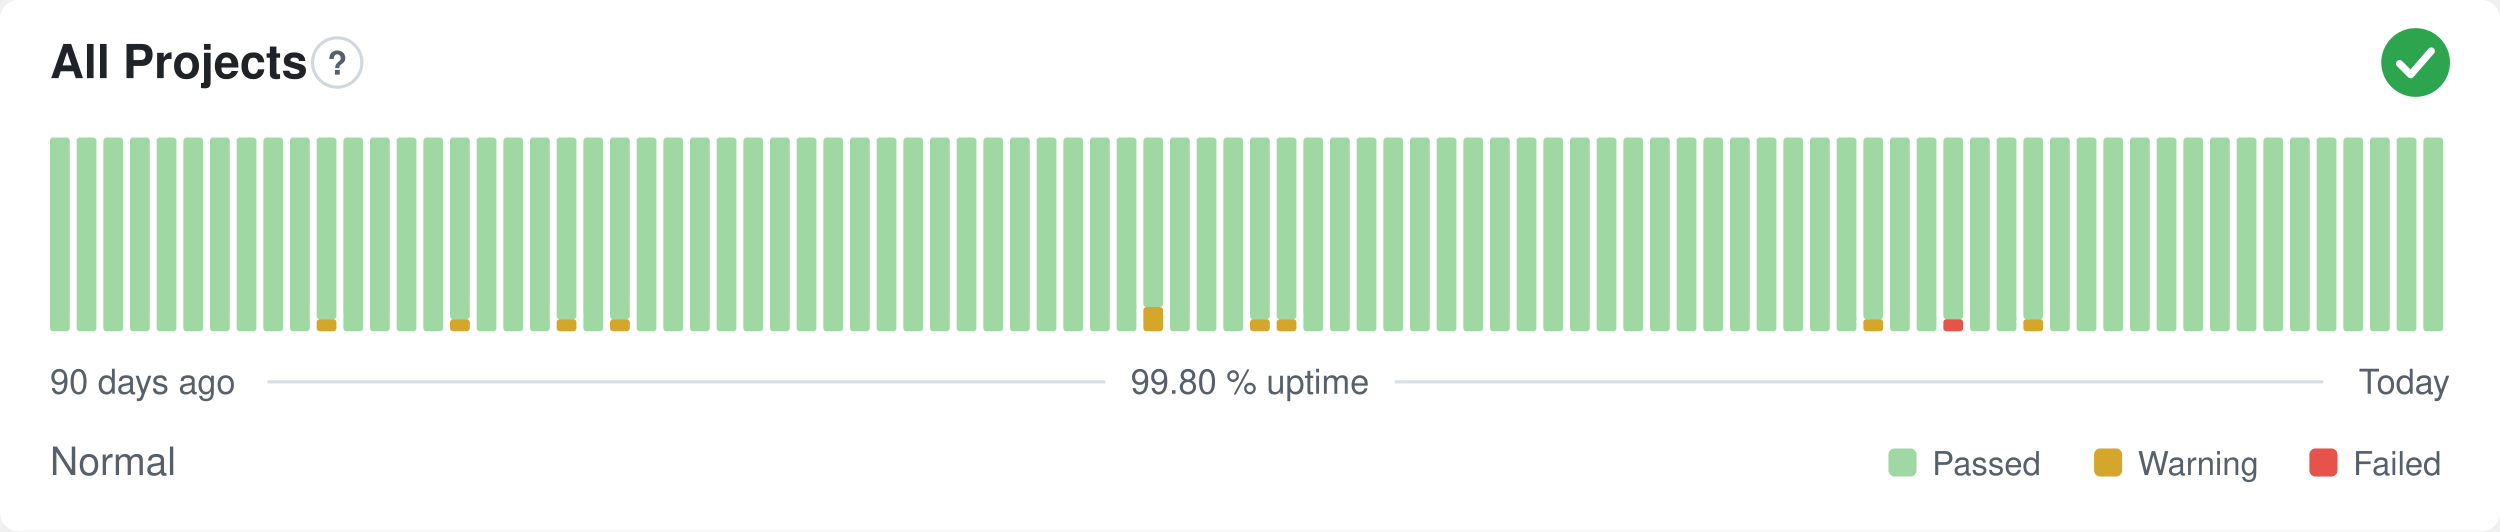
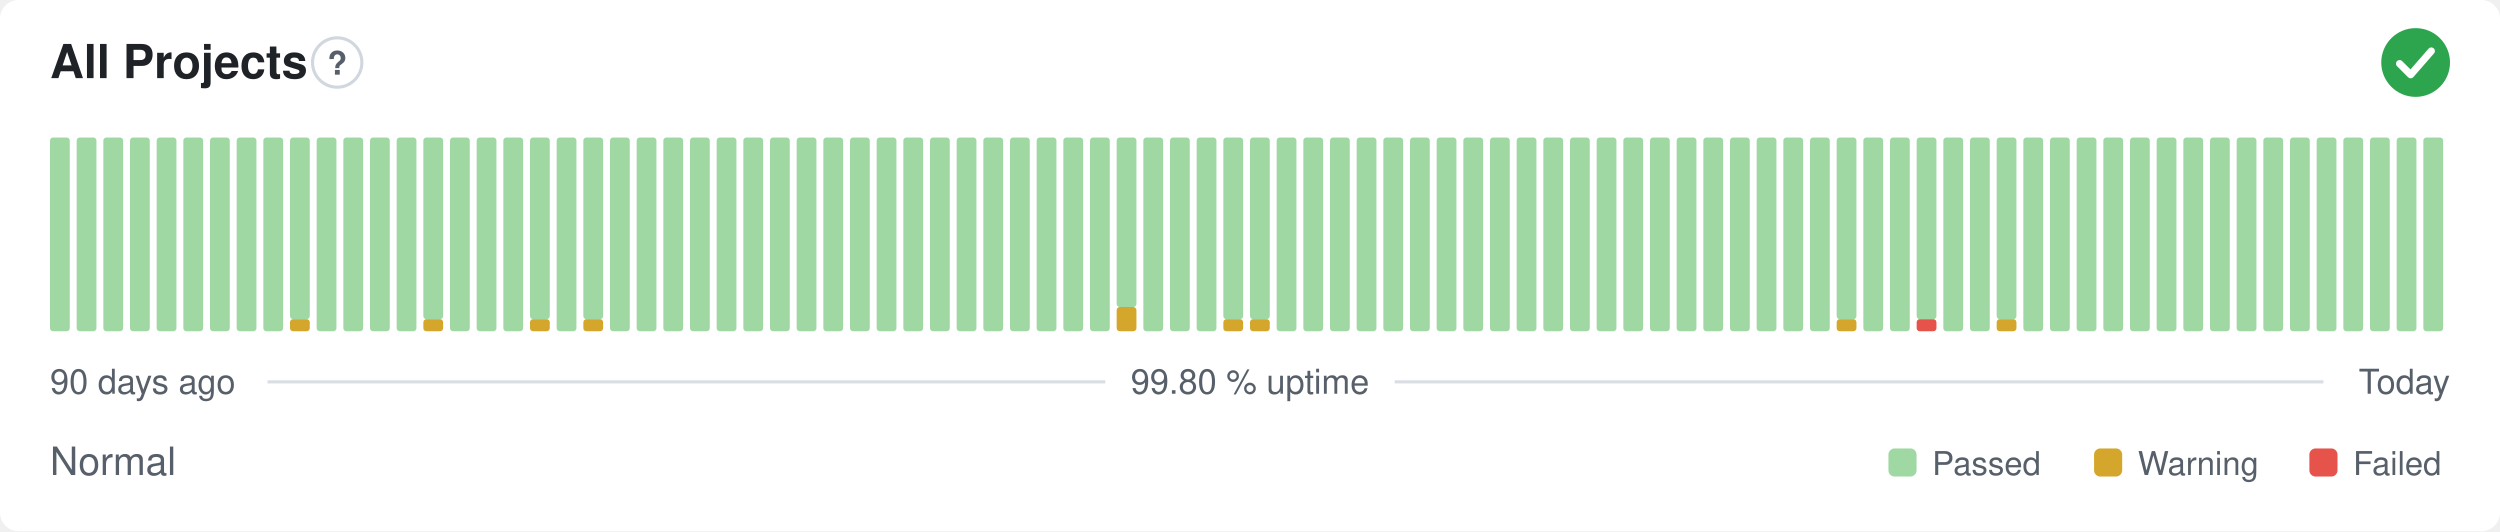
<svg xmlns="http://www.w3.org/2000/svg" width="800" height="170" viewBox="0 0 800 170" role="img" aria-label="All Projects: Normal, 99.80 % uptime over the last 90 days" font-family="-apple-system,BlinkMacSystemFont,'Segoe UI',Helvetica,Arial,sans-serif">
  <style>
    @media (prefers-color-scheme: dark) {
      .bg { fill: #0d1117 }
      .title { fill: #e6edf3 }
      .muted { fill: #8b949e }
      .hint { stroke: #30363d }
      .rule { stroke: #30363d }
      .nodata { fill: #21262d }
    }
  </style>
  <rect class="bg" width="800" height="170" rx="6" fill="#ffffff" />
  <text class="title" x="16" y="25" font-size="15" font-weight="600" fill="#1f2328">All Projects</text>
  <circle class="hint" cx="107.9" cy="20" r="7.9" fill="none" stroke="#d0d7de" stroke-width="1" />
  <text class="muted" x="107.9" y="23.9" text-anchor="middle" font-size="10.4" font-weight="700" fill="#57606a">?</text>
  <circle cx="773" cy="20" r="11" fill="#2da44e" />
  <path d="M767.87 20.37l3.54 3.54 6.60 -7.58" fill="none" stroke="#fff" stroke-width="2.31" stroke-linecap="round" stroke-linejoin="round" />
  <rect x="16.00" y="44.00" width="6.33" height="62.00" rx="1" fill="#9fd8a3" />
  <rect x="24.53" y="44.00" width="6.33" height="62.00" rx="1" fill="#9fd8a3" />
  <rect x="33.07" y="44.00" width="6.33" height="62.00" rx="1" fill="#9fd8a3" />
  <rect x="41.60" y="44.00" width="6.33" height="62.00" rx="1" fill="#9fd8a3" />
  <rect x="50.13" y="44.00" width="6.33" height="62.00" rx="1" fill="#9fd8a3" />
  <rect x="58.67" y="44.00" width="6.33" height="62.00" rx="1" fill="#9fd8a3" />
  <rect x="67.20" y="44.00" width="6.33" height="62.00" rx="1" fill="#9fd8a3" />
  <rect x="75.73" y="44.00" width="6.33" height="62.00" rx="1" fill="#9fd8a3" />
  <rect x="84.27" y="44.00" width="6.33" height="62.00" rx="1" fill="#9fd8a3" />
-   <rect x="92.80" y="44.00" width="6.33" height="62.00" rx="1" fill="#9fd8a3" />
-   <rect x="101.33" y="102.13" width="6.33" height="3.88" rx="1" fill="#d4a72c" />
-   <rect x="101.33" y="44.00" width="6.33" height="58.13" rx="1" fill="#9fd8a3" />
+   <rect x="92.80" y="102.13" width="6.33" height="3.88" rx="1" fill="#d4a72c" />
+   <rect x="92.80" y="44.00" width="6.33" height="58.13" rx="1" fill="#9fd8a3" />
+   <rect x="101.33" y="44.00" width="6.33" height="62.00" rx="1" fill="#9fd8a3" />
  <rect x="109.87" y="44.00" width="6.33" height="62.00" rx="1" fill="#9fd8a3" />
  <rect x="118.40" y="44.00" width="6.33" height="62.00" rx="1" fill="#9fd8a3" />
  <rect x="126.93" y="44.00" width="6.33" height="62.00" rx="1" fill="#9fd8a3" />
-   <rect x="135.47" y="44.00" width="6.33" height="62.00" rx="1" fill="#9fd8a3" />
-   <rect x="144.00" y="102.13" width="6.33" height="3.88" rx="1" fill="#d4a72c" />
-   <rect x="144.00" y="44.00" width="6.33" height="58.13" rx="1" fill="#9fd8a3" />
+   <rect x="135.47" y="102.13" width="6.33" height="3.88" rx="1" fill="#d4a72c" />
+   <rect x="135.47" y="44.00" width="6.33" height="58.13" rx="1" fill="#9fd8a3" />
+   <rect x="144.00" y="44.00" width="6.33" height="62.00" rx="1" fill="#9fd8a3" />
  <rect x="152.53" y="44.00" width="6.33" height="62.00" rx="1" fill="#9fd8a3" />
  <rect x="161.07" y="44.00" width="6.33" height="62.00" rx="1" fill="#9fd8a3" />
-   <rect x="169.60" y="44.00" width="6.33" height="62.00" rx="1" fill="#9fd8a3" />
-   <rect x="178.13" y="102.13" width="6.33" height="3.88" rx="1" fill="#d4a72c" />
-   <rect x="178.13" y="44.00" width="6.33" height="58.13" rx="1" fill="#9fd8a3" />
-   <rect x="186.67" y="44.00" width="6.33" height="62.00" rx="1" fill="#9fd8a3" />
-   <rect x="195.20" y="102.13" width="6.33" height="3.88" rx="1" fill="#d4a72c" />
-   <rect x="195.20" y="44.00" width="6.33" height="58.13" rx="1" fill="#9fd8a3" />
+   <rect x="169.60" y="102.13" width="6.33" height="3.88" rx="1" fill="#d4a72c" />
+   <rect x="169.60" y="44.00" width="6.33" height="58.13" rx="1" fill="#9fd8a3" />
+   <rect x="178.13" y="44.00" width="6.33" height="62.00" rx="1" fill="#9fd8a3" />
+   <rect x="186.67" y="102.13" width="6.33" height="3.88" rx="1" fill="#d4a72c" />
+   <rect x="186.67" y="44.00" width="6.33" height="58.13" rx="1" fill="#9fd8a3" />
+   <rect x="195.20" y="44.00" width="6.33" height="62.00" rx="1" fill="#9fd8a3" />
  <rect x="203.73" y="44.00" width="6.33" height="62.00" rx="1" fill="#9fd8a3" />
  <rect x="212.27" y="44.00" width="6.33" height="62.00" rx="1" fill="#9fd8a3" />
  <rect x="220.80" y="44.00" width="6.33" height="62.00" rx="1" fill="#9fd8a3" />
  <rect x="229.33" y="44.00" width="6.33" height="62.00" rx="1" fill="#9fd8a3" />
  <rect x="237.87" y="44.00" width="6.33" height="62.00" rx="1" fill="#9fd8a3" />
  <rect x="246.40" y="44.00" width="6.33" height="62.00" rx="1" fill="#9fd8a3" />
  <rect x="254.93" y="44.00" width="6.33" height="62.00" rx="1" fill="#9fd8a3" />
  <rect x="263.47" y="44.00" width="6.33" height="62.00" rx="1" fill="#9fd8a3" />
  <rect x="272.00" y="44.00" width="6.33" height="62.00" rx="1" fill="#9fd8a3" />
  <rect x="280.53" y="44.00" width="6.33" height="62.00" rx="1" fill="#9fd8a3" />
  <rect x="289.07" y="44.00" width="6.33" height="62.00" rx="1" fill="#9fd8a3" />
  <rect x="297.60" y="44.00" width="6.33" height="62.00" rx="1" fill="#9fd8a3" />
  <rect x="306.13" y="44.00" width="6.33" height="62.00" rx="1" fill="#9fd8a3" />
  <rect x="314.67" y="44.00" width="6.33" height="62.00" rx="1" fill="#9fd8a3" />
  <rect x="323.20" y="44.00" width="6.33" height="62.00" rx="1" fill="#9fd8a3" />
  <rect x="331.73" y="44.00" width="6.33" height="62.00" rx="1" fill="#9fd8a3" />
  <rect x="340.27" y="44.00" width="6.33" height="62.00" rx="1" fill="#9fd8a3" />
  <rect x="348.80" y="44.00" width="6.33" height="62.00" rx="1" fill="#9fd8a3" />
-   <rect x="357.33" y="44.00" width="6.33" height="62.00" rx="1" fill="#9fd8a3" />
-   <rect x="365.87" y="98.25" width="6.33" height="7.75" rx="1" fill="#d4a72c" />
-   <rect x="365.87" y="44.00" width="6.33" height="54.25" rx="1" fill="#9fd8a3" />
+   <rect x="357.33" y="98.25" width="6.33" height="7.75" rx="1" fill="#d4a72c" />
+   <rect x="357.33" y="44.00" width="6.33" height="54.25" rx="1" fill="#9fd8a3" />
+   <rect x="365.87" y="44.00" width="6.33" height="62.00" rx="1" fill="#9fd8a3" />
  <rect x="374.40" y="44.00" width="6.33" height="62.00" rx="1" fill="#9fd8a3" />
  <rect x="382.93" y="44.00" width="6.33" height="62.00" rx="1" fill="#9fd8a3" />
-   <rect x="391.47" y="44.00" width="6.33" height="62.00" rx="1" fill="#9fd8a3" />
+   <rect x="391.47" y="102.13" width="6.33" height="3.88" rx="1" fill="#d4a72c" />
+   <rect x="391.47" y="44.00" width="6.33" height="58.13" rx="1" fill="#9fd8a3" />
  <rect x="400.00" y="102.13" width="6.33" height="3.88" rx="1" fill="#d4a72c" />
  <rect x="400.00" y="44.00" width="6.33" height="58.13" rx="1" fill="#9fd8a3" />
-   <rect x="408.53" y="102.13" width="6.33" height="3.88" rx="1" fill="#d4a72c" />
-   <rect x="408.53" y="44.00" width="6.33" height="58.13" rx="1" fill="#9fd8a3" />
+   <rect x="408.53" y="44.00" width="6.33" height="62.00" rx="1" fill="#9fd8a3" />
  <rect x="417.07" y="44.00" width="6.33" height="62.00" rx="1" fill="#9fd8a3" />
  <rect x="425.60" y="44.00" width="6.33" height="62.00" rx="1" fill="#9fd8a3" />
  <rect x="434.13" y="44.00" width="6.33" height="62.00" rx="1" fill="#9fd8a3" />
  <rect x="442.67" y="44.00" width="6.33" height="62.00" rx="1" fill="#9fd8a3" />
  <rect x="451.20" y="44.00" width="6.33" height="62.00" rx="1" fill="#9fd8a3" />
  <rect x="459.73" y="44.00" width="6.33" height="62.00" rx="1" fill="#9fd8a3" />
  <rect x="468.27" y="44.00" width="6.33" height="62.00" rx="1" fill="#9fd8a3" />
  <rect x="476.80" y="44.00" width="6.33" height="62.00" rx="1" fill="#9fd8a3" />
  <rect x="485.33" y="44.00" width="6.33" height="62.00" rx="1" fill="#9fd8a3" />
  <rect x="493.87" y="44.00" width="6.33" height="62.00" rx="1" fill="#9fd8a3" />
  <rect x="502.40" y="44.00" width="6.33" height="62.00" rx="1" fill="#9fd8a3" />
  <rect x="510.93" y="44.00" width="6.33" height="62.00" rx="1" fill="#9fd8a3" />
  <rect x="519.47" y="44.00" width="6.33" height="62.00" rx="1" fill="#9fd8a3" />
  <rect x="528.00" y="44.00" width="6.33" height="62.00" rx="1" fill="#9fd8a3" />
  <rect x="536.53" y="44.00" width="6.33" height="62.00" rx="1" fill="#9fd8a3" />
  <rect x="545.07" y="44.00" width="6.33" height="62.00" rx="1" fill="#9fd8a3" />
  <rect x="553.60" y="44.00" width="6.33" height="62.00" rx="1" fill="#9fd8a3" />
  <rect x="562.13" y="44.00" width="6.33" height="62.00" rx="1" fill="#9fd8a3" />
  <rect x="570.67" y="44.00" width="6.33" height="62.00" rx="1" fill="#9fd8a3" />
  <rect x="579.20" y="44.00" width="6.33" height="62.00" rx="1" fill="#9fd8a3" />
-   <rect x="587.73" y="44.00" width="6.33" height="62.00" rx="1" fill="#9fd8a3" />
-   <rect x="596.27" y="102.13" width="6.33" height="3.88" rx="1" fill="#d4a72c" />
-   <rect x="596.27" y="44.00" width="6.33" height="58.13" rx="1" fill="#9fd8a3" />
+   <rect x="587.73" y="102.13" width="6.33" height="3.88" rx="1" fill="#d4a72c" />
+   <rect x="587.73" y="44.00" width="6.33" height="58.13" rx="1" fill="#9fd8a3" />
+   <rect x="596.27" y="44.00" width="6.33" height="62.00" rx="1" fill="#9fd8a3" />
  <rect x="604.80" y="44.00" width="6.33" height="62.00" rx="1" fill="#9fd8a3" />
-   <rect x="613.33" y="44.00" width="6.33" height="62.00" rx="1" fill="#9fd8a3" />
-   <rect x="621.87" y="102.13" width="6.33" height="3.88" rx="1" fill="#e5534b" />
-   <rect x="621.87" y="44.00" width="6.33" height="58.13" rx="1" fill="#9fd8a3" />
+   <rect x="613.33" y="102.13" width="6.33" height="3.88" rx="1" fill="#e5534b" />
+   <rect x="613.33" y="44.00" width="6.33" height="58.13" rx="1" fill="#9fd8a3" />
+   <rect x="621.87" y="44.00" width="6.33" height="62.00" rx="1" fill="#9fd8a3" />
  <rect x="630.40" y="44.00" width="6.33" height="62.00" rx="1" fill="#9fd8a3" />
-   <rect x="638.93" y="44.00" width="6.33" height="62.00" rx="1" fill="#9fd8a3" />
-   <rect x="647.47" y="102.13" width="6.33" height="3.88" rx="1" fill="#d4a72c" />
-   <rect x="647.47" y="44.00" width="6.33" height="58.13" rx="1" fill="#9fd8a3" />
+   <rect x="638.93" y="102.13" width="6.33" height="3.88" rx="1" fill="#d4a72c" />
+   <rect x="638.93" y="44.00" width="6.33" height="58.13" rx="1" fill="#9fd8a3" />
+   <rect x="647.47" y="44.00" width="6.33" height="62.00" rx="1" fill="#9fd8a3" />
  <rect x="656.00" y="44.00" width="6.33" height="62.00" rx="1" fill="#9fd8a3" />
  <rect x="664.53" y="44.00" width="6.33" height="62.00" rx="1" fill="#9fd8a3" />
  <rect x="673.07" y="44.00" width="6.33" height="62.00" rx="1" fill="#9fd8a3" />
  <rect x="681.60" y="44.00" width="6.33" height="62.00" rx="1" fill="#9fd8a3" />
  <rect x="690.13" y="44.00" width="6.33" height="62.00" rx="1" fill="#9fd8a3" />
  <rect x="698.67" y="44.00" width="6.33" height="62.00" rx="1" fill="#9fd8a3" />
  <rect x="707.20" y="44.00" width="6.33" height="62.00" rx="1" fill="#9fd8a3" />
  <rect x="715.73" y="44.00" width="6.33" height="62.00" rx="1" fill="#9fd8a3" />
  <rect x="724.27" y="44.00" width="6.33" height="62.00" rx="1" fill="#9fd8a3" />
  <rect x="732.80" y="44.00" width="6.33" height="62.00" rx="1" fill="#9fd8a3" />
  <rect x="741.33" y="44.00" width="6.33" height="62.00" rx="1" fill="#9fd8a3" />
  <rect x="749.87" y="44.00" width="6.33" height="62.00" rx="1" fill="#9fd8a3" />
  <rect x="758.40" y="44.00" width="6.33" height="62.00" rx="1" fill="#9fd8a3" />
  <rect x="766.93" y="44.00" width="6.33" height="62.00" rx="1" fill="#9fd8a3" />
  <rect x="775.47" y="44.00" width="6.33" height="62.00" rx="1" fill="#9fd8a3" />
  <text class="muted" x="16" y="126" font-size="11" fill="#57606a">90 days ago</text>
  <text class="muted" x="400" y="126" text-anchor="middle" font-size="11" fill="#57606a">99.80 % uptime</text>
  <text class="muted" x="784" y="126" text-anchor="end" font-size="11" fill="#57606a">Today</text>
  <line class="rule" x1="85.6" y1="122.2" x2="353.7" y2="122.2" stroke="#d8dee4" stroke-width="1" />
  <line class="rule" x1="446.3" y1="122.2" x2="743.5" y2="122.2" stroke="#d8dee4" stroke-width="1" />
  <text class="muted" x="16" y="152" font-size="12.5" fill="#57606a">Normal</text>
  <rect x="604.3" y="143.5" width="9.0" height="9.0" rx="2" fill="#9fd8a3" />
  <text class="muted" x="618.3" y="152" font-size="10.5" fill="#57606a">Passed</text>
  <rect x="670.1" y="143.5" width="9.0" height="9.0" rx="2" fill="#d4a72c" />
  <text class="muted" x="684.1" y="152" font-size="10.5" fill="#57606a">Warning</text>
  <rect x="739.0" y="143.5" width="9.0" height="9.0" rx="2" fill="#e5534b" />
  <text class="muted" x="753.0" y="152" font-size="10.5" fill="#57606a">Failed</text>
</svg>
